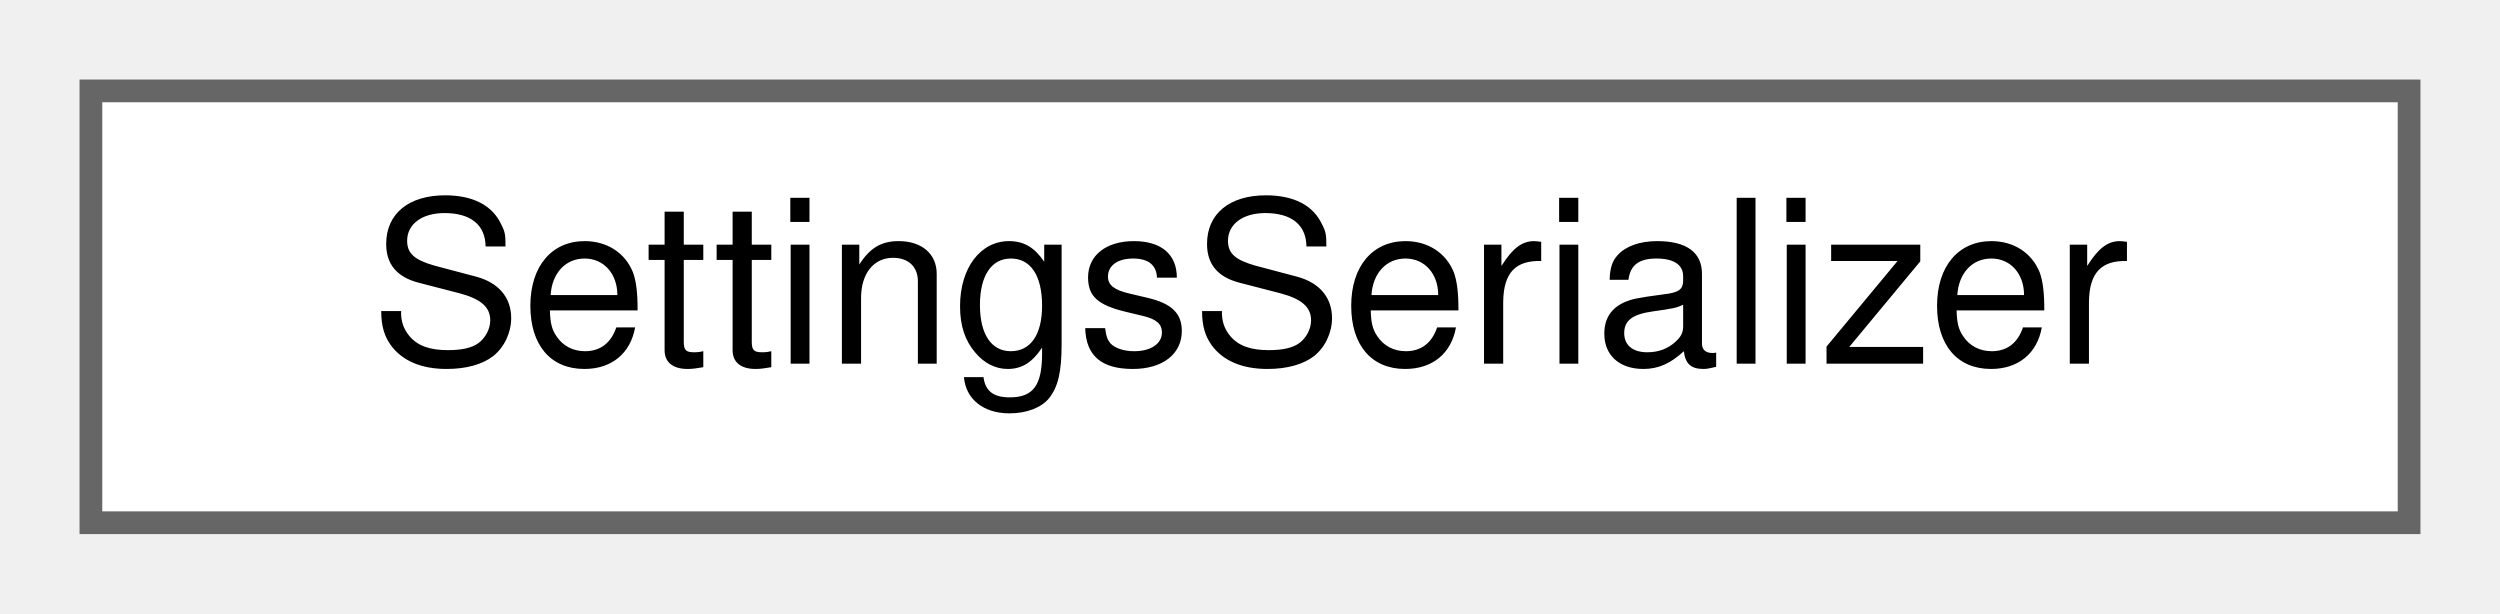
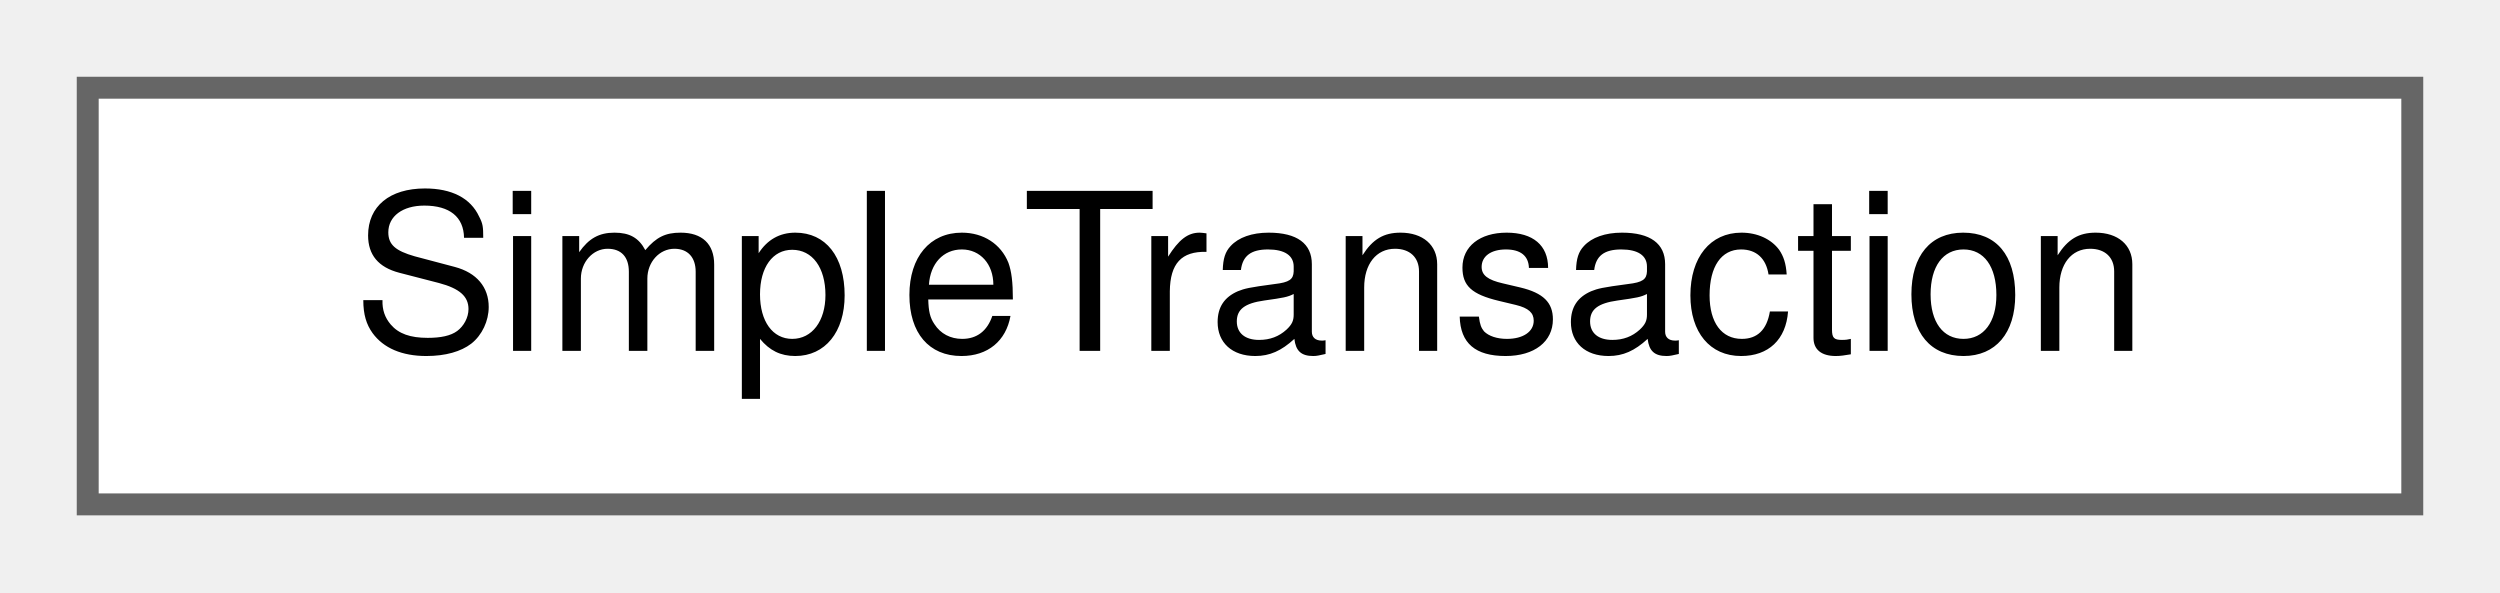
- <svg xmlns="http://www.w3.org/2000/svg" xmlns:xlink="http://www.w3.org/1999/xlink" width="110pt" height="27pt" viewBox="0.00 0.00 110.00 27.00">
+ <svg xmlns="http://www.w3.org/2000/svg" xmlns:xlink="http://www.w3.org/1999/xlink" width="114pt" height="27pt" viewBox="0.00 0.00 114.00 27.00">
  <g id="graph0" class="graph" transform="scale(1 1) rotate(0) translate(4 23)">
    <g id="Node000000" class="node">
      <g id="a_Node000000">
-         <a xlink:href="class_settings_serializer.html" target="_top" xlink:title="Maps AppSettings to and from a QSettings store.">
-           <polygon fill="white" stroke="#666666" points="102,-19 0,-19 0,0 102,0 102,-19" />
-           <text text-anchor="middle" x="51" y="-7" font-family="Helvetica,sans-Serif" font-size="10.00">SettingsSerializer</text>
+         <a xlink:href="class_simple_transaction.html" target="_top" xlink:title="Tracks a sequence of processes that should be treated as one atomic operation.">
+           <polygon fill="white" stroke="#666666" points="106,-19 0,-19 0,0 106,0 106,-19" />
+           <text text-anchor="middle" x="53" y="-7" font-family="Helvetica,sans-Serif" font-size="10.00">SimpleTransaction</text>
        </a>
      </g>
    </g>
  </g>
</svg>
